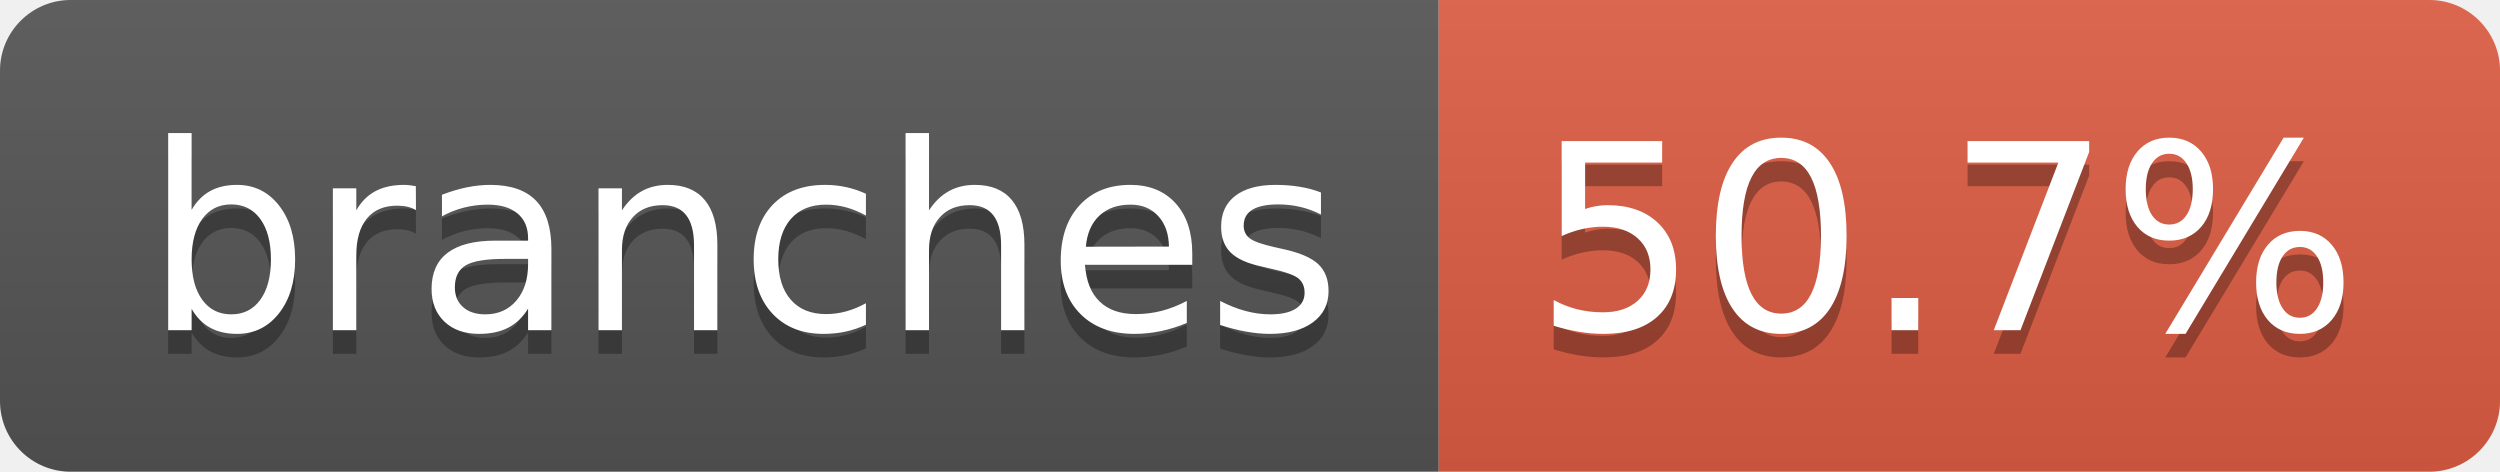
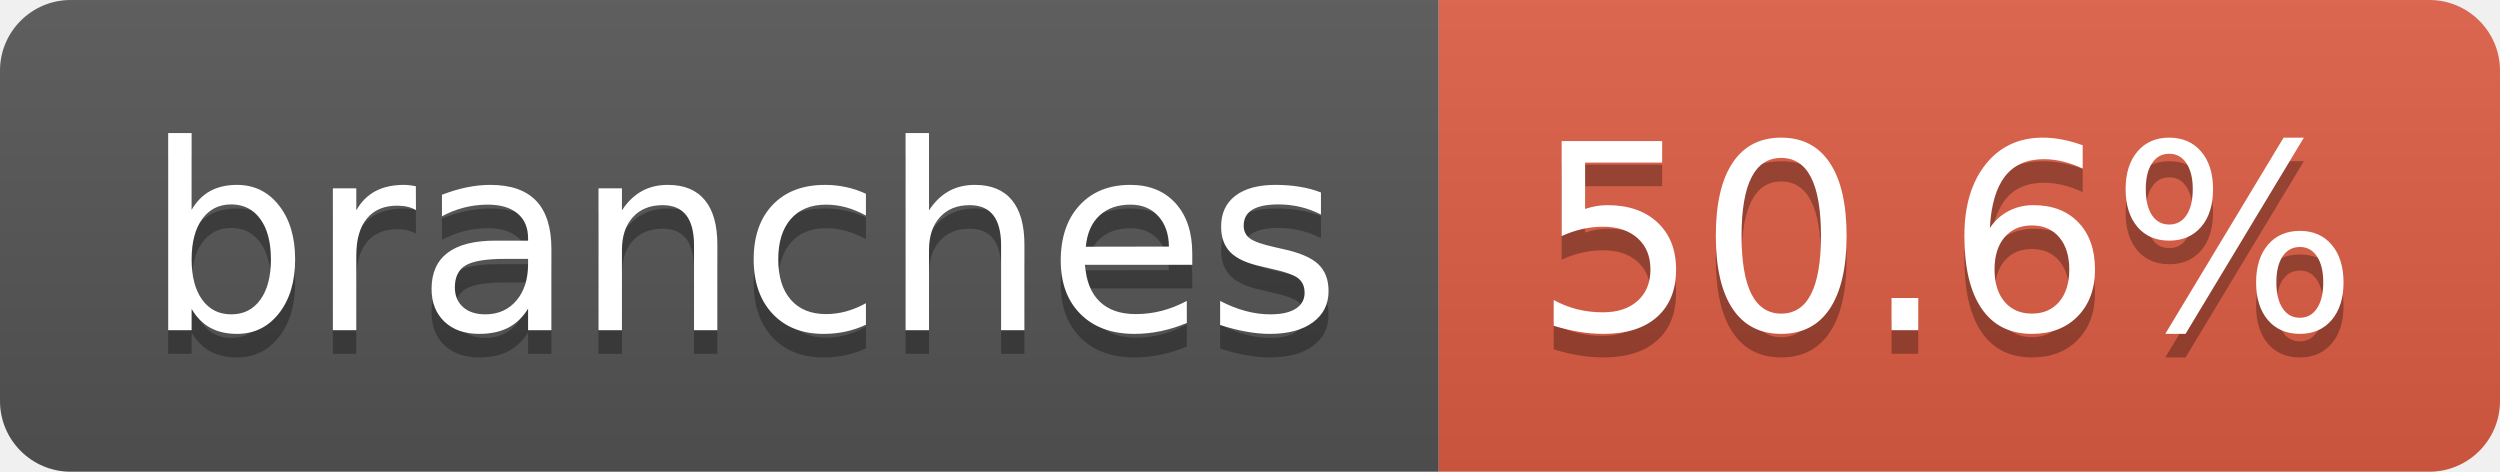
- <svg xmlns="http://www.w3.org/2000/svg" width="106" height="20" role="img" aria-label="branches: 50.7%">
+ <svg xmlns="http://www.w3.org/2000/svg" width="106" height="20" role="img" aria-label="branches: 50.6%">
  <linearGradient id="s" x2="0" y2="100%">
    <stop offset="0" stop-color="#bbb" stop-opacity=".1" />
    <stop offset="1" stop-opacity=".1" />
  </linearGradient>
  <clipPath id="r">
    <rect width="106" height="20" rx="3" fill="#fff" />
  </clipPath>
  <g clip-path="url(#r)">
    <rect width="61" height="20" fill="#555" />
    <rect x="61" width="45" height="20" fill="#e05d44" />
    <rect width="106" height="20" fill="url(#s)" />
  </g>
  <g fill="#fff" text-anchor="middle" font-family="Verdana,Geneva,DejaVu Sans,sans-serif" text-rendering="geometricPrecision" font-size="110">
    <text aria-hidden="true" x="315" y="150" fill="#010101" fill-opacity=".3" transform="scale(.1)" textLength="507">branches</text>
    <text x="315" y="140" transform="scale(.1)" fill="#fff" textLength="507">branches</text>
-     <text aria-hidden="true" x="825" y="150" fill="#010101" fill-opacity=".3" transform="scale(.1)" textLength="350">50.7%</text>
-     <text x="825" y="140" transform="scale(.1)" fill="#fff" textLength="350">50.7%</text>
+     <text aria-hidden="true" x="825" y="150" fill="#010101" fill-opacity=".3" transform="scale(.1)" textLength="350">50.6%</text>
+     <text x="825" y="140" transform="scale(.1)" fill="#fff" textLength="350">50.6%</text>
  </g>
</svg>
